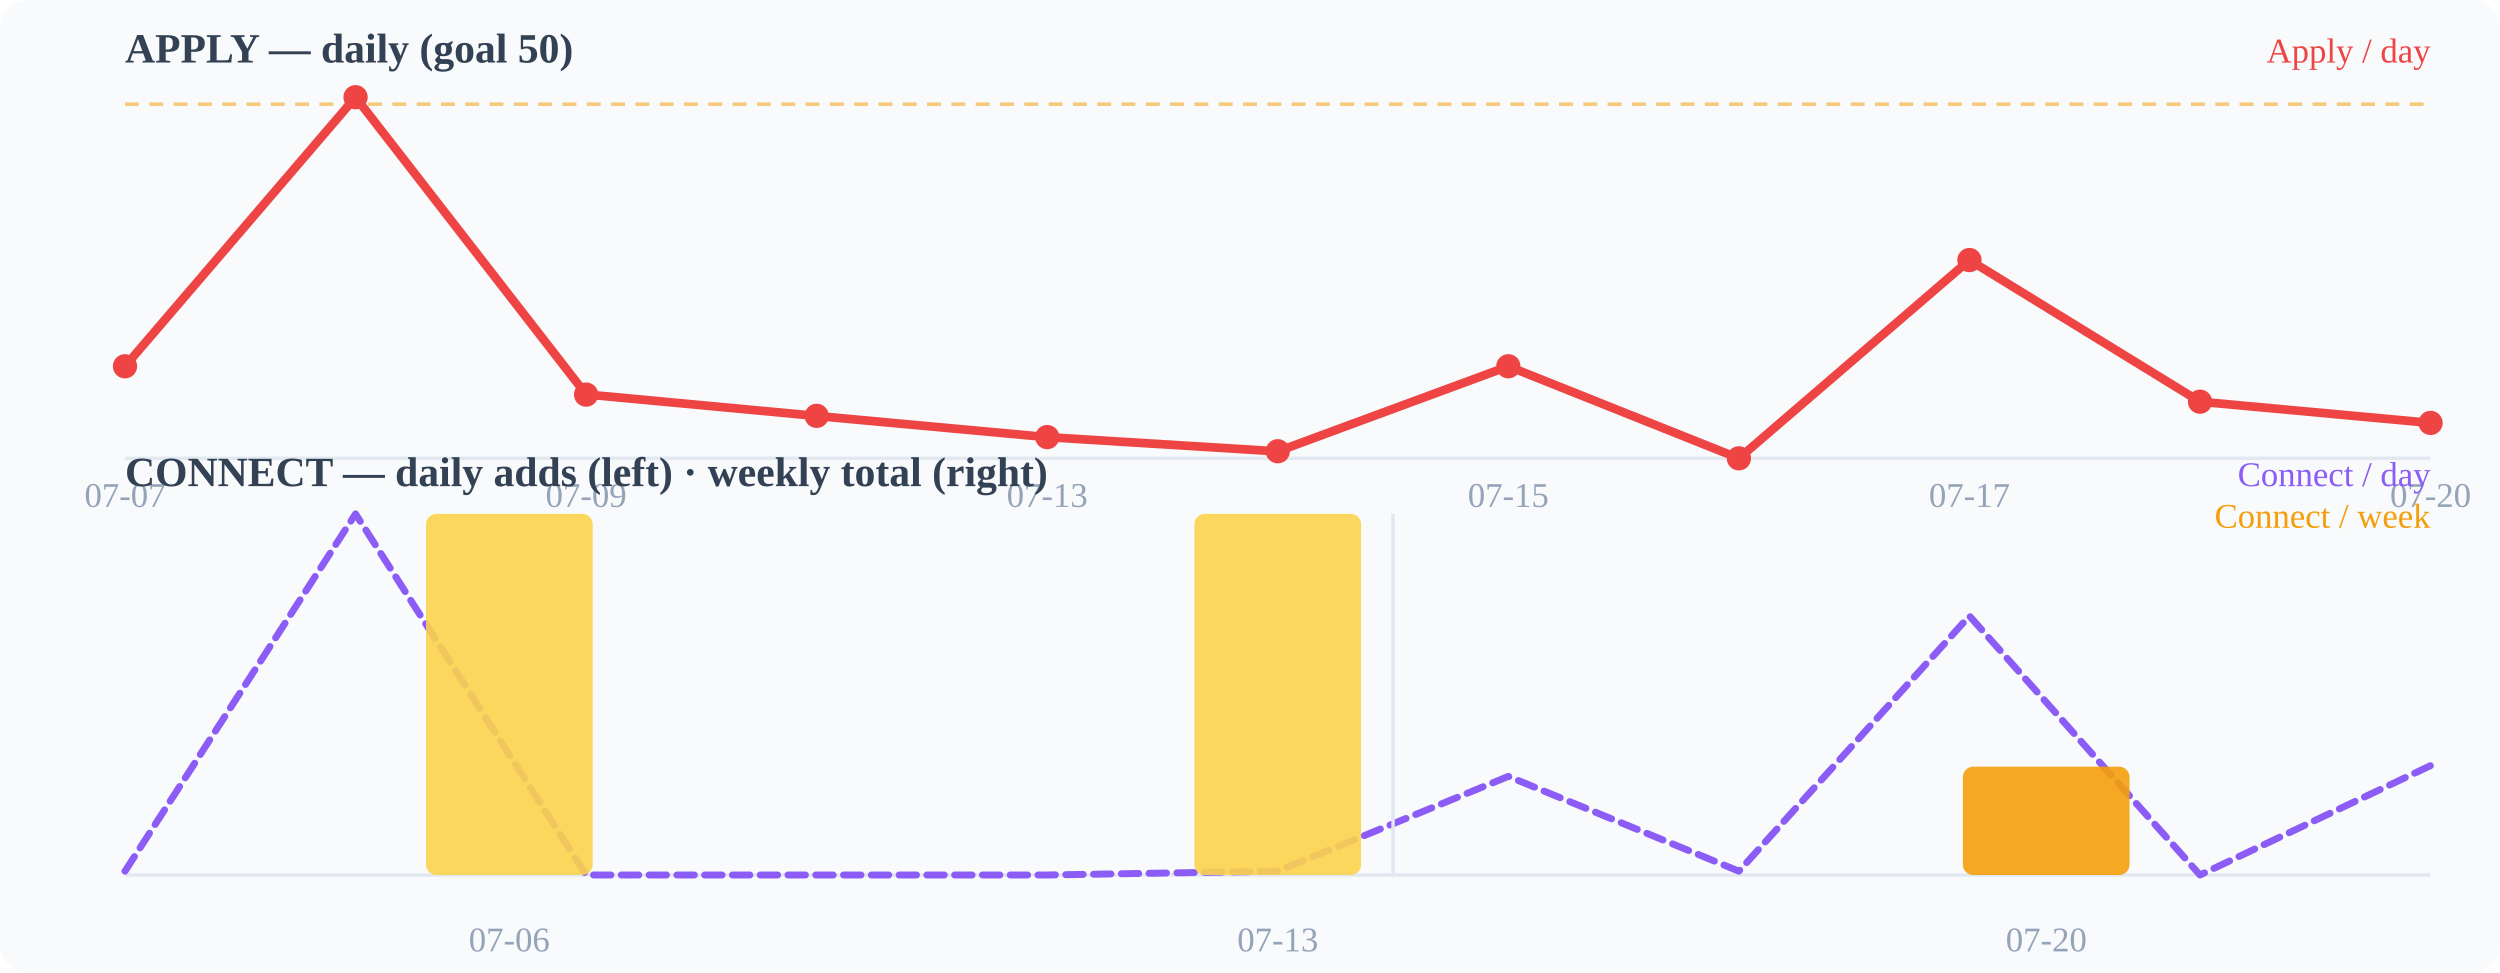
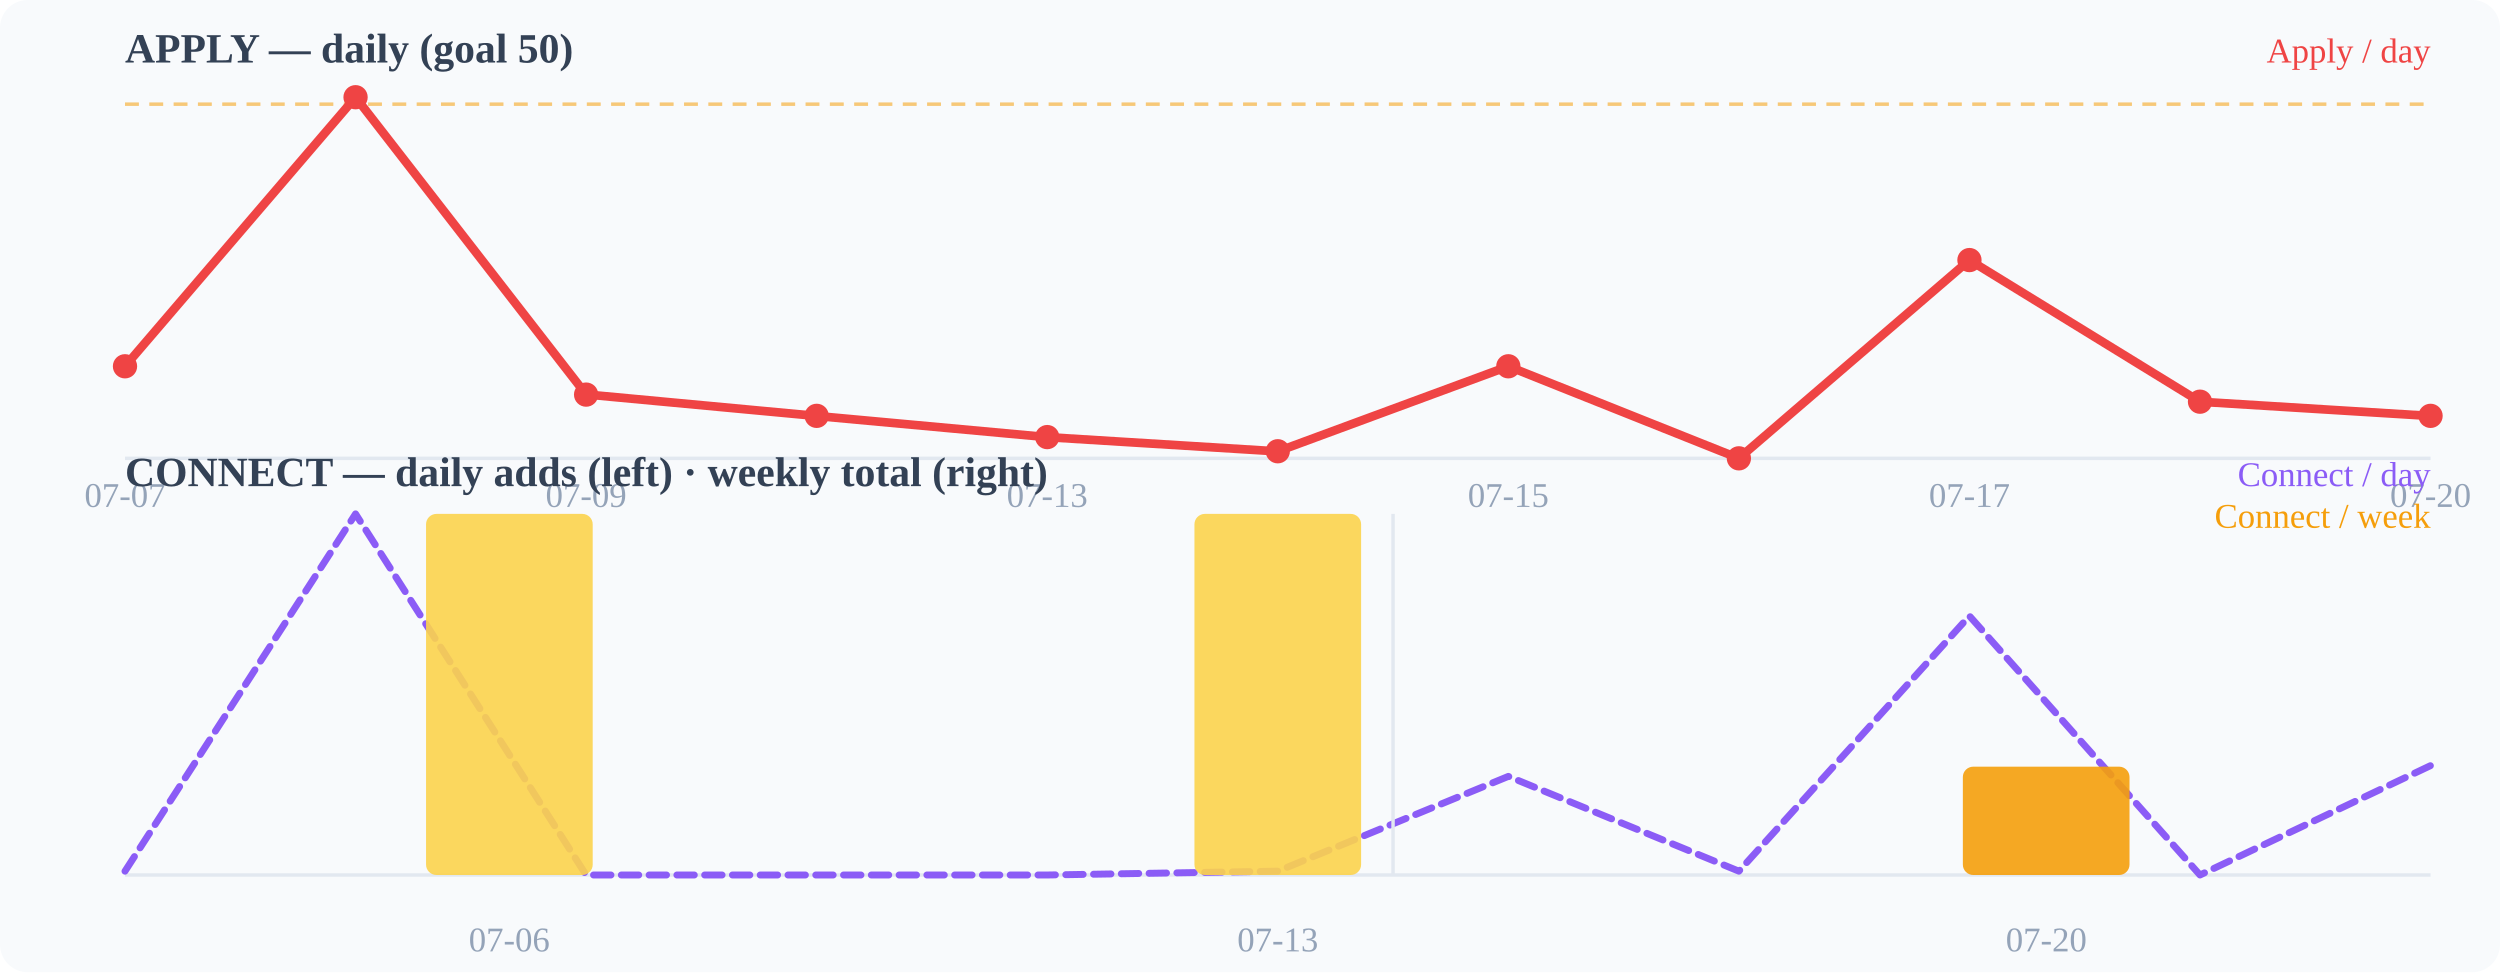
<svg xmlns="http://www.w3.org/2000/svg" width="720" height="280" viewBox="0 0 720 280">
  <rect width="720" height="280" fill="#f8fafc" rx="8" />
  <text x="36" y="18" font-size="12" font-weight="600" fill="#334155">APPLY — daily (goal 50)</text>
  <line x1="36" y1="132" x2="700" y2="132" stroke="#e2e8f0" stroke-width="1" />
  <line x1="36" y1="30.0" x2="700" y2="30.0" stroke="#f59e0b" stroke-width="1" stroke-dasharray="4 3" opacity="0.55" />
-   <polyline points="36.0,105.5 102.4,28.0 168.8,113.6 235.2,119.8 301.6,125.9 368.0,130.0 434.4,105.5 500.8,132.0 567.2,74.9 633.6,115.7 700.0,121.8" fill="none" stroke="#ef4444" stroke-width="2.5" stroke-linecap="round" stroke-linejoin="round" />
+   <polyline points="36.0,105.5 102.4,28.0 168.8,113.6 235.2,119.8 301.6,125.9 368.0,130.0 434.4,105.5 500.8,132.0 567.2,74.9 633.6,115.7 700.0,119.8" fill="none" stroke="#ef4444" stroke-width="2.5" stroke-linecap="round" stroke-linejoin="round" />
  <circle cx="36" cy="105.49" r="3.5" fill="#ef4444" />
  <circle cx="102.4" cy="28" r="3.5" fill="#ef4444" />
  <circle cx="168.8" cy="113.647" r="3.5" fill="#ef4444" />
  <circle cx="235.2" cy="119.765" r="3.5" fill="#ef4444" />
  <circle cx="301.6" cy="125.882" r="3.5" fill="#ef4444" />
  <circle cx="368" cy="129.961" r="3.5" fill="#ef4444" />
  <circle cx="434.4" cy="105.49" r="3.5" fill="#ef4444" />
  <circle cx="500.8" cy="132" r="3.5" fill="#ef4444" />
  <circle cx="567.2" cy="74.902" r="3.5" fill="#ef4444" />
  <circle cx="633.6" cy="115.686" r="3.5" fill="#ef4444" />
-   <circle cx="700" cy="121.804" r="3.5" fill="#ef4444" />
+   <circle cx="700" cy="119.765" r="3.5" fill="#ef4444" />
  <text x="36" y="146" font-size="10" fill="#94a3b8" text-anchor="middle">07-07</text>
  <text x="168.8" y="146" font-size="10" fill="#94a3b8" text-anchor="middle">07-09</text>
  <text x="301.6" y="146" font-size="10" fill="#94a3b8" text-anchor="middle">07-13</text>
  <text x="434.4" y="146" font-size="10" fill="#94a3b8" text-anchor="middle">07-15</text>
  <text x="567.2" y="146" font-size="10" fill="#94a3b8" text-anchor="middle">07-17</text>
  <text x="700" y="146" font-size="10" fill="#94a3b8" text-anchor="middle">07-20</text>
  <text x="36" y="140" font-size="12" font-weight="600" fill="#334155">CONNECT — daily adds (left) · weekly total (right)</text>
  <line x1="36" y1="252" x2="700" y2="252" stroke="#e2e8f0" stroke-width="1" />
  <polyline points="36.0,250.9 102.4,148.0 168.8,252.0 235.2,252.0 301.6,252.0 368.0,250.9 434.4,223.6 500.8,250.9 567.2,177.4 633.6,252.0 700.0,220.5" fill="none" stroke="#8b5cf6" stroke-width="2" stroke-linecap="round" stroke-linejoin="round" stroke-dasharray="5 3" />
  <rect x="122.7" y="148.0" width="48" height="104.0" rx="3" fill="#fcd34d" opacity="0.9" />
  <rect x="344.0" y="148.0" width="48" height="104.0" rx="3" fill="#fcd34d" opacity="0.9" />
  <rect x="565.3" y="220.8" width="48" height="31.2" rx="3" fill="#f59e0b" opacity="0.9" />
  <line x1="401.2" y1="148" x2="401.2" y2="252" stroke="#e2e8f0" stroke-width="1" />
  <text x="146.667" y="274" font-size="10" fill="#94a3b8" text-anchor="middle">07-06</text>
  <text x="368" y="274" font-size="10" fill="#94a3b8" text-anchor="middle">07-13</text>
  <text x="589.333" y="274" font-size="10" fill="#94a3b8" text-anchor="middle">07-20</text>
  <text x="700" y="18" font-size="10" fill="#ef4444" text-anchor="end">Apply / day</text>
  <text x="700" y="140" font-size="10" fill="#8b5cf6" text-anchor="end">Connect / day</text>
  <text x="700" y="152" font-size="10" fill="#f59e0b" text-anchor="end">Connect / week</text>
</svg>
